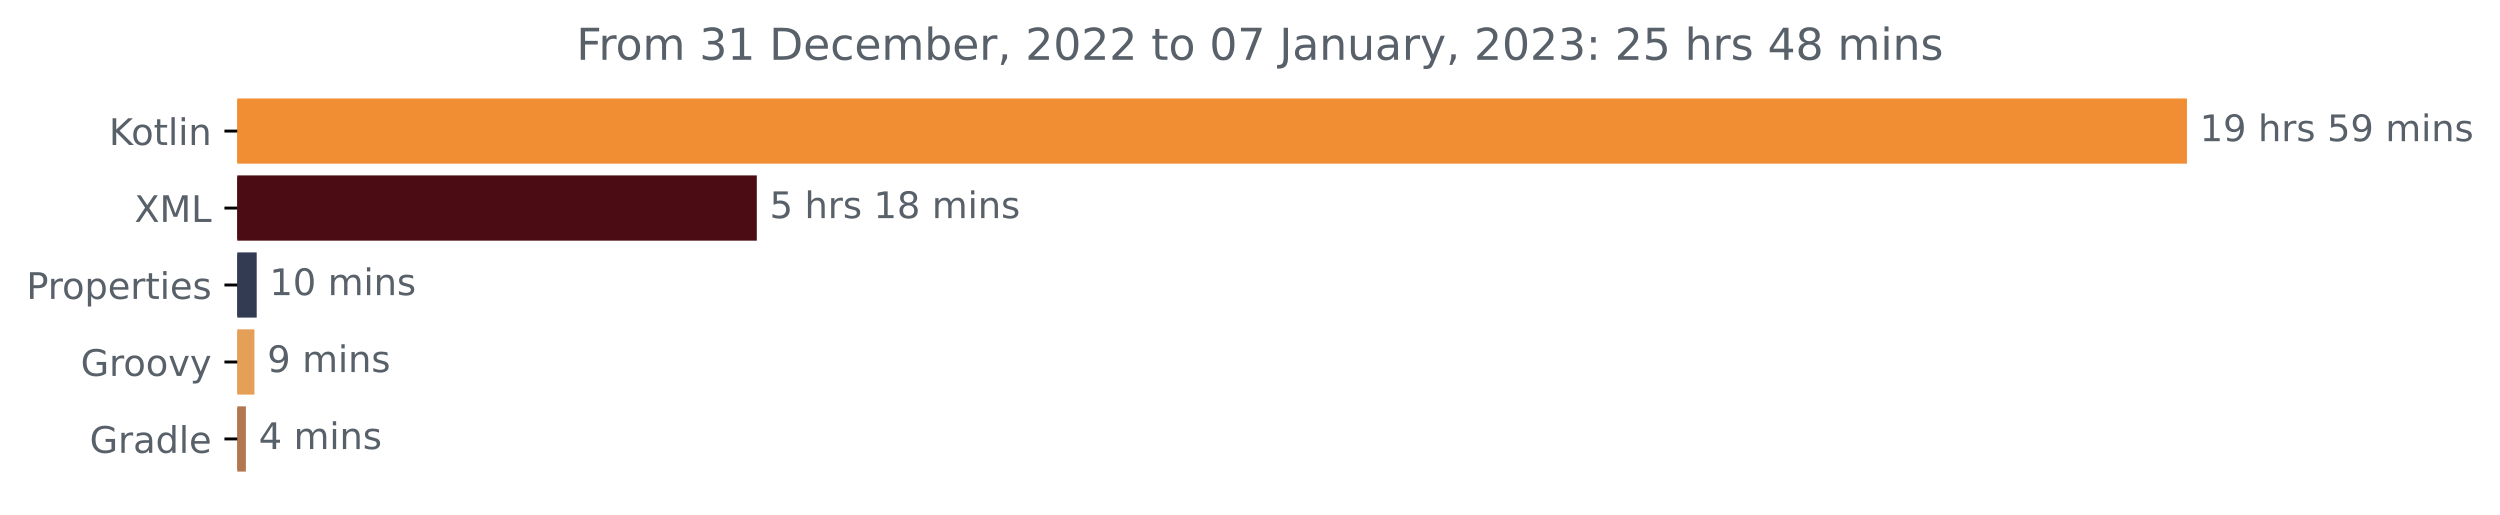
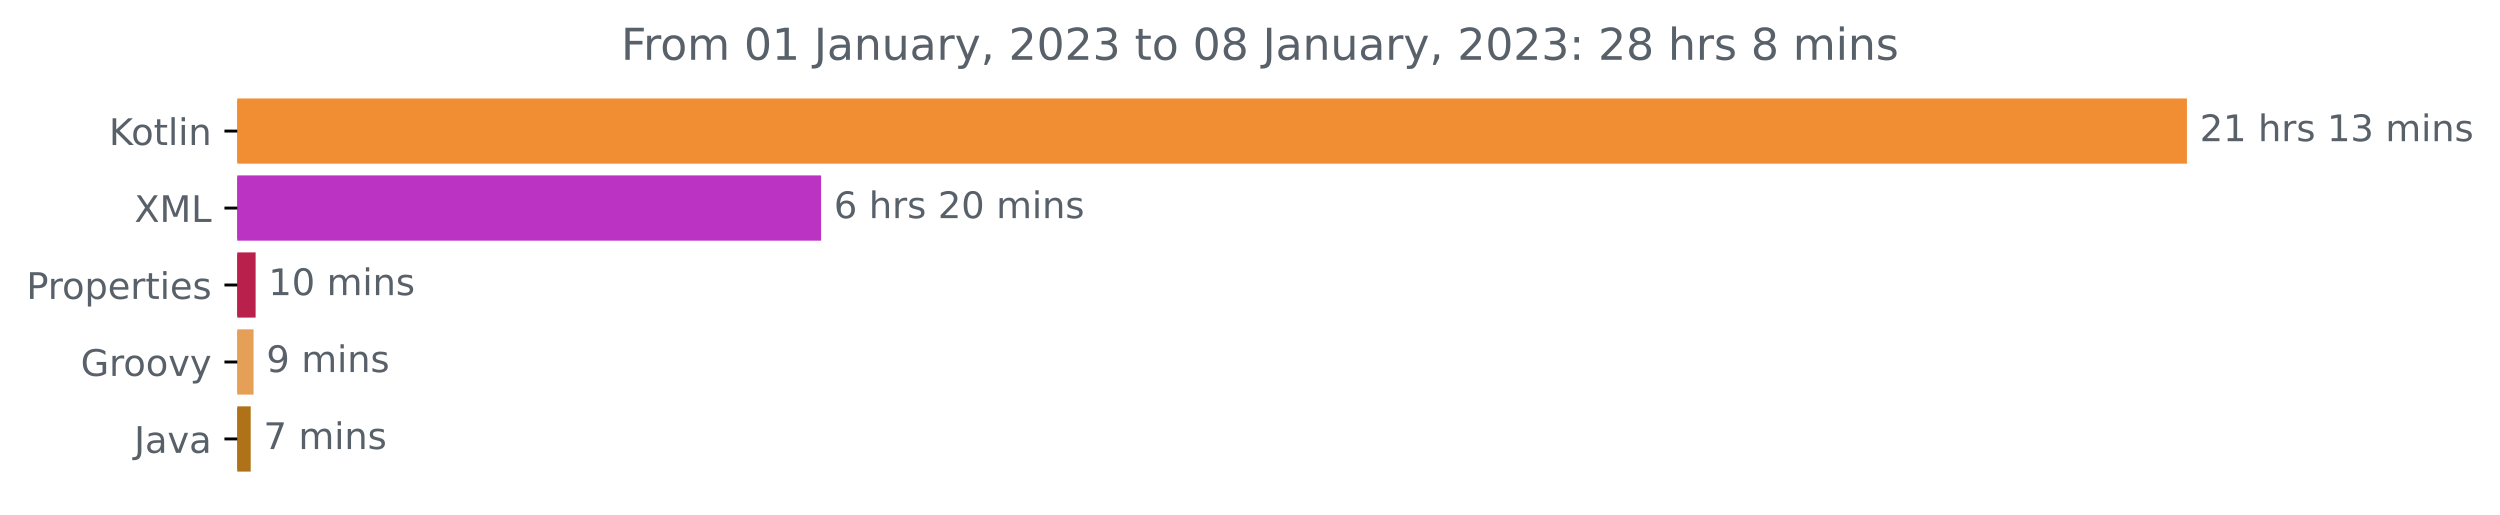
<svg xmlns="http://www.w3.org/2000/svg" xmlns:xlink="http://www.w3.org/1999/xlink" width="682.069pt" height="140.398pt" viewBox="0 0 682.069 140.398" version="1.1">
  <defs>
    <style type="text/css">*{stroke-linejoin: round; stroke-linecap: butt}</style>
  </defs>
  <g id="figure_1">
    <g id="patch_1">
      <path d="M -0 140.398  L 682.069 140.398  L 682.069 0  L -0 0  L -0 140.398  z " style="fill: none" />
    </g>
    <g id="axes_1">
      <g id="patch_2">
-         <path d="M 64.733 27.358  L 596.161 27.358  L 596.161 44.158  L 64.733 44.158  z " clip-path="url(#pd9f5144e8a)" style="fill: #f18e33; stroke: #f18e33; stroke-linejoin: miter" />
+         <path d="M 64.733 27.358  L 596.161 27.358  L 596.161 44.158  L 64.733 44.158  z " clip-path="url(#p773987553d)" style="fill: #f18e33; stroke: #f18e33; stroke-linejoin: miter" />
      </g>
      <g id="patch_3">
-         <path d="M 64.733 48.358  L 205.976 48.358  L 205.976 65.158  L 64.733 65.158  z " clip-path="url(#pd9f5144e8a)" style="fill: #4b0c13; stroke: #4b0c13; stroke-linejoin: miter" />
+         <path d="M 64.733 48.358  L 223.513 48.358  L 223.513 65.158  L 64.733 65.158  z " clip-path="url(#p773987553d)" style="fill: #ba33c3; stroke: #ba33c3; stroke-linejoin: miter" />
      </g>
      <g id="patch_4">
-         <path d="M 64.733 69.358  L 69.535 69.358  L 69.535 86.158  L 64.733 86.158  z " clip-path="url(#pd9f5144e8a)" style="fill: #333b52; stroke: #333b52; stroke-linejoin: miter" />
+         <path d="M 64.733 69.358  L 69.241 69.358  L 69.241 86.158  L 64.733 86.158  z " clip-path="url(#p773987553d)" style="fill: #b9214c; stroke: #b9214c; stroke-linejoin: miter" />
      </g>
      <g id="patch_5">
-         <path d="M 64.733 90.358  L 68.917 90.358  L 68.917 107.158  L 64.733 107.158  z " clip-path="url(#pd9f5144e8a)" style="fill: #e69f56; stroke: #e69f56; stroke-linejoin: miter" />
+         <path d="M 64.733 90.358  L 68.678 90.358  L 68.678 107.158  L 64.733 107.158  z " clip-path="url(#p773987553d)" style="fill: #e69f56; stroke: #e69f56; stroke-linejoin: miter" />
      </g>
      <g id="patch_6">
-         <path d="M 64.733 111.358  L 66.585 111.358  L 66.585 128.158  L 64.733 128.158  z " clip-path="url(#pd9f5144e8a)" style="fill: #b27650; stroke: #b27650; stroke-linejoin: miter" />
+         <path d="M 64.733 111.358  L 67.903 111.358  L 67.903 128.158  L 64.733 128.158  z " clip-path="url(#p773987553d)" style="fill: #b07219; stroke: #b07219; stroke-linejoin: miter" />
      </g>
      <g id="matplotlib.axis_1" />
      <g id="matplotlib.axis_2">
        <g id="ytick_1">
          <g id="line2d_1">
            <defs>
-               <path id="ma2ed57c2ab" d="M 0 0  L -3.5 0  " style="stroke: #000000; stroke-width: 0.8" />
+               <path id="m2aedd32982" d="M 0 0  L -3.5 0  " style="stroke: #000000; stroke-width: 0.8" />
            </defs>
            <g>
-               <use xlink:href="#ma2ed57c2ab" x="64.733" y="35.758" style="stroke: #000000; stroke-width: 0.8" />
+               <use xlink:href="#m2aedd32982" x="64.733" y="35.758" style="stroke: #000000; stroke-width: 0.8" />
            </g>
          </g>
          <g id="text_1">
            <g style="fill: #586069" transform="translate(29.74219 39.55734)scale(0.1 -0.1)">
              <defs>
                <path id="DejaVuSans-4b" d="M 628 4666  L 1259 4666  L 1259 2694  L 3353 4666  L 4166 4666  L 1850 2491  L 4331 0  L 3500 0  L 1259 2247  L 1259 0  L 628 0  L 628 4666  z " transform="scale(0.015625)" />
                <path id="DejaVuSans-6f" d="M 1959 3097  Q 1497 3097 1228 2736  Q 959 2375 959 1747  Q 959 1119 1226 758  Q 1494 397 1959 397  Q 2419 397 2687 759  Q 2956 1122 2956 1747  Q 2956 2369 2687 2733  Q 2419 3097 1959 3097  z M 1959 3584  Q 2709 3584 3137 3096  Q 3566 2609 3566 1747  Q 3566 888 3137 398  Q 2709 -91 1959 -91  Q 1206 -91 779 398  Q 353 888 353 1747  Q 353 2609 779 3096  Q 1206 3584 1959 3584  z " transform="scale(0.015625)" />
                <path id="DejaVuSans-74" d="M 1172 4494  L 1172 3500  L 2356 3500  L 2356 3053  L 1172 3053  L 1172 1153  Q 1172 725 1289 603  Q 1406 481 1766 481  L 2356 481  L 2356 0  L 1766 0  Q 1100 0 847 248  Q 594 497 594 1153  L 594 3053  L 172 3053  L 172 3500  L 594 3500  L 594 4494  L 1172 4494  z " transform="scale(0.015625)" />
                <path id="DejaVuSans-6c" d="M 603 4863  L 1178 4863  L 1178 0  L 603 0  L 603 4863  z " transform="scale(0.015625)" />
                <path id="DejaVuSans-69" d="M 603 3500  L 1178 3500  L 1178 0  L 603 0  L 603 3500  z M 603 4863  L 1178 4863  L 1178 4134  L 603 4134  L 603 4863  z " transform="scale(0.015625)" />
                <path id="DejaVuSans-6e" d="M 3513 2113  L 3513 0  L 2938 0  L 2938 2094  Q 2938 2591 2744 2837  Q 2550 3084 2163 3084  Q 1697 3084 1428 2787  Q 1159 2491 1159 1978  L 1159 0  L 581 0  L 581 3500  L 1159 3500  L 1159 2956  Q 1366 3272 1645 3428  Q 1925 3584 2291 3584  Q 2894 3584 3203 3211  Q 3513 2838 3513 2113  z " transform="scale(0.015625)" />
              </defs>
              <use xlink:href="#DejaVuSans-4b" />
              <use xlink:href="#DejaVuSans-6f" x="60.576" />
              <use xlink:href="#DejaVuSans-74" x="121.758" />
              <use xlink:href="#DejaVuSans-6c" x="160.967" />
              <use xlink:href="#DejaVuSans-69" x="188.75" />
              <use xlink:href="#DejaVuSans-6e" x="216.533" />
            </g>
          </g>
        </g>
        <g id="ytick_2">
          <g id="line2d_2">
            <g>
-               <use xlink:href="#ma2ed57c2ab" x="64.733" y="56.758" style="stroke: #000000; stroke-width: 0.8" />
+               <use xlink:href="#m2aedd32982" x="64.733" y="56.758" style="stroke: #000000; stroke-width: 0.8" />
            </g>
          </g>
          <g id="text_2">
            <g style="fill: #586069" transform="translate(36.68281 60.55734)scale(0.1 -0.1)">
              <defs>
                <path id="DejaVuSans-58" d="M 403 4666  L 1081 4666  L 2241 2931  L 3406 4666  L 4084 4666  L 2584 2425  L 4184 0  L 3506 0  L 2194 1984  L 872 0  L 191 0  L 1856 2491  L 403 4666  z " transform="scale(0.015625)" />
                <path id="DejaVuSans-4d" d="M 628 4666  L 1569 4666  L 2759 1491  L 3956 4666  L 4897 4666  L 4897 0  L 4281 0  L 4281 4097  L 3078 897  L 2444 897  L 1241 4097  L 1241 0  L 628 0  L 628 4666  z " transform="scale(0.015625)" />
                <path id="DejaVuSans-4c" d="M 628 4666  L 1259 4666  L 1259 531  L 3531 531  L 3531 0  L 628 0  L 628 4666  z " transform="scale(0.015625)" />
              </defs>
              <use xlink:href="#DejaVuSans-58" />
              <use xlink:href="#DejaVuSans-4d" x="68.506" />
              <use xlink:href="#DejaVuSans-4c" x="154.785" />
            </g>
          </g>
        </g>
        <g id="ytick_3">
          <g id="line2d_3">
            <g>
-               <use xlink:href="#ma2ed57c2ab" x="64.733" y="77.758" style="stroke: #000000; stroke-width: 0.8" />
+               <use xlink:href="#m2aedd32982" x="64.733" y="77.758" style="stroke: #000000; stroke-width: 0.8" />
            </g>
          </g>
          <g id="text_3">
            <g style="fill: #586069" transform="translate(7.2 81.55734)scale(0.1 -0.1)">
              <defs>
                <path id="DejaVuSans-50" d="M 1259 4147  L 1259 2394  L 2053 2394  Q 2494 2394 2734 2622  Q 2975 2850 2975 3272  Q 2975 3691 2734 3919  Q 2494 4147 2053 4147  L 1259 4147  z M 628 4666  L 2053 4666  Q 2838 4666 3239 4311  Q 3641 3956 3641 3272  Q 3641 2581 3239 2228  Q 2838 1875 2053 1875  L 1259 1875  L 1259 0  L 628 0  L 628 4666  z " transform="scale(0.015625)" />
                <path id="DejaVuSans-72" d="M 2631 2963  Q 2534 3019 2420 3045  Q 2306 3072 2169 3072  Q 1681 3072 1420 2755  Q 1159 2438 1159 1844  L 1159 0  L 581 0  L 581 3500  L 1159 3500  L 1159 2956  Q 1341 3275 1631 3429  Q 1922 3584 2338 3584  Q 2397 3584 2469 3576  Q 2541 3569 2628 3553  L 2631 2963  z " transform="scale(0.015625)" />
                <path id="DejaVuSans-70" d="M 1159 525  L 1159 -1331  L 581 -1331  L 581 3500  L 1159 3500  L 1159 2969  Q 1341 3281 1617 3432  Q 1894 3584 2278 3584  Q 2916 3584 3314 3078  Q 3713 2572 3713 1747  Q 3713 922 3314 415  Q 2916 -91 2278 -91  Q 1894 -91 1617 61  Q 1341 213 1159 525  z M 3116 1747  Q 3116 2381 2855 2742  Q 2594 3103 2138 3103  Q 1681 3103 1420 2742  Q 1159 2381 1159 1747  Q 1159 1113 1420 752  Q 1681 391 2138 391  Q 2594 391 2855 752  Q 3116 1113 3116 1747  z " transform="scale(0.015625)" />
                <path id="DejaVuSans-65" d="M 3597 1894  L 3597 1613  L 953 1613  Q 991 1019 1311 708  Q 1631 397 2203 397  Q 2534 397 2845 478  Q 3156 559 3463 722  L 3463 178  Q 3153 47 2828 -22  Q 2503 -91 2169 -91  Q 1331 -91 842 396  Q 353 884 353 1716  Q 353 2575 817 3079  Q 1281 3584 2069 3584  Q 2775 3584 3186 3129  Q 3597 2675 3597 1894  z M 3022 2063  Q 3016 2534 2758 2815  Q 2500 3097 2075 3097  Q 1594 3097 1305 2825  Q 1016 2553 972 2059  L 3022 2063  z " transform="scale(0.015625)" />
                <path id="DejaVuSans-73" d="M 2834 3397  L 2834 2853  Q 2591 2978 2328 3040  Q 2066 3103 1784 3103  Q 1356 3103 1142 2972  Q 928 2841 928 2578  Q 928 2378 1081 2264  Q 1234 2150 1697 2047  L 1894 2003  Q 2506 1872 2764 1633  Q 3022 1394 3022 966  Q 3022 478 2636 193  Q 2250 -91 1575 -91  Q 1294 -91 989 -36  Q 684 19 347 128  L 347 722  Q 666 556 975 473  Q 1284 391 1588 391  Q 1994 391 2212 530  Q 2431 669 2431 922  Q 2431 1156 2273 1281  Q 2116 1406 1581 1522  L 1381 1569  Q 847 1681 609 1914  Q 372 2147 372 2553  Q 372 3047 722 3315  Q 1072 3584 1716 3584  Q 2034 3584 2315 3537  Q 2597 3491 2834 3397  z " transform="scale(0.015625)" />
              </defs>
              <use xlink:href="#DejaVuSans-50" />
              <use xlink:href="#DejaVuSans-72" x="58.553" />
              <use xlink:href="#DejaVuSans-6f" x="97.416" />
              <use xlink:href="#DejaVuSans-70" x="158.598" />
              <use xlink:href="#DejaVuSans-65" x="222.074" />
              <use xlink:href="#DejaVuSans-72" x="283.598" />
              <use xlink:href="#DejaVuSans-74" x="324.711" />
              <use xlink:href="#DejaVuSans-69" x="363.92" />
              <use xlink:href="#DejaVuSans-65" x="391.703" />
              <use xlink:href="#DejaVuSans-73" x="453.227" />
            </g>
          </g>
        </g>
        <g id="ytick_4">
          <g id="line2d_4">
            <g>
-               <use xlink:href="#ma2ed57c2ab" x="64.733" y="98.758" style="stroke: #000000; stroke-width: 0.8" />
+               <use xlink:href="#m2aedd32982" x="64.733" y="98.758" style="stroke: #000000; stroke-width: 0.8" />
            </g>
          </g>
          <g id="text_4">
            <g style="fill: #586069" transform="translate(22.02344 102.5573)scale(0.1 -0.1)">
              <defs>
                <path id="DejaVuSans-47" d="M 3809 666  L 3809 1919  L 2778 1919  L 2778 2438  L 4434 2438  L 4434 434  Q 4069 175 3628 42  Q 3188 -91 2688 -91  Q 1594 -91 976 548  Q 359 1188 359 2328  Q 359 3472 976 4111  Q 1594 4750 2688 4750  Q 3144 4750 3555 4637  Q 3966 4525 4313 4306  L 4313 3634  Q 3963 3931 3569 4081  Q 3175 4231 2741 4231  Q 1884 4231 1454 3753  Q 1025 3275 1025 2328  Q 1025 1384 1454 906  Q 1884 428 2741 428  Q 3075 428 3337 486  Q 3600 544 3809 666  z " transform="scale(0.015625)" />
                <path id="DejaVuSans-76" d="M 191 3500  L 800 3500  L 1894 563  L 2988 3500  L 3597 3500  L 2284 0  L 1503 0  L 191 3500  z " transform="scale(0.015625)" />
                <path id="DejaVuSans-79" d="M 2059 -325  Q 1816 -950 1584 -1140  Q 1353 -1331 966 -1331  L 506 -1331  L 506 -850  L 844 -850  Q 1081 -850 1212 -737  Q 1344 -625 1503 -206  L 1606 56  L 191 3500  L 800 3500  L 1894 763  L 2988 3500  L 3597 3500  L 2059 -325  z " transform="scale(0.015625)" />
              </defs>
              <use xlink:href="#DejaVuSans-47" />
              <use xlink:href="#DejaVuSans-72" x="77.49" />
              <use xlink:href="#DejaVuSans-6f" x="116.354" />
              <use xlink:href="#DejaVuSans-6f" x="177.535" />
              <use xlink:href="#DejaVuSans-76" x="238.717" />
              <use xlink:href="#DejaVuSans-79" x="297.896" />
            </g>
          </g>
        </g>
        <g id="ytick_5">
          <g id="line2d_5">
            <g>
-               <use xlink:href="#ma2ed57c2ab" x="64.733" y="119.758" style="stroke: #000000; stroke-width: 0.8" />
+               <use xlink:href="#m2aedd32982" x="64.733" y="119.758" style="stroke: #000000; stroke-width: 0.8" />
            </g>
          </g>
          <g id="text_5">
-             <g style="fill: #586069" transform="translate(24.46562 123.5573)scale(0.1 -0.1)">
-               <defs>
+             <g style="fill: #586069" transform="translate(36.60781 123.5573)scale(0.1 -0.1)">
+               <defs>
+                 <path id="DejaVuSans-4a" d="M 628 4666  L 1259 4666  L 1259 325  Q 1259 -519 939 -900  Q 619 -1281 -91 -1281  L -331 -1281  L -331 -750  L -134 -750  Q 284 -750 456 -515  Q 628 -281 628 325  L 628 4666  z " transform="scale(0.015625)" />
                <path id="DejaVuSans-61" d="M 2194 1759  Q 1497 1759 1228 1600  Q 959 1441 959 1056  Q 959 750 1161 570  Q 1363 391 1709 391  Q 2188 391 2477 730  Q 2766 1069 2766 1631  L 2766 1759  L 2194 1759  z M 3341 1997  L 3341 0  L 2766 0  L 2766 531  Q 2569 213 2275 61  Q 1981 -91 1556 -91  Q 1019 -91 701 211  Q 384 513 384 1019  Q 384 1609 779 1909  Q 1175 2209 1959 2209  L 2766 2209  L 2766 2266  Q 2766 2663 2505 2880  Q 2244 3097 1772 3097  Q 1472 3097 1187 3025  Q 903 2953 641 2809  L 641 3341  Q 956 3463 1253 3523  Q 1550 3584 1831 3584  Q 2591 3584 2966 3190  Q 3341 2797 3341 1997  z " transform="scale(0.015625)" />
-                 <path id="DejaVuSans-64" d="M 2906 2969  L 2906 4863  L 3481 4863  L 3481 0  L 2906 0  L 2906 525  Q 2725 213 2448 61  Q 2172 -91 1784 -91  Q 1150 -91 751 415  Q 353 922 353 1747  Q 353 2572 751 3078  Q 1150 3584 1784 3584  Q 2172 3584 2448 3432  Q 2725 3281 2906 2969  z M 947 1747  Q 947 1113 1208 752  Q 1469 391 1925 391  Q 2381 391 2643 752  Q 2906 1113 2906 1747  Q 2906 2381 2643 2742  Q 2381 3103 1925 3103  Q 1469 3103 1208 2742  Q 947 2381 947 1747  z " transform="scale(0.015625)" />
-               </defs>
-               <use xlink:href="#DejaVuSans-47" />
-               <use xlink:href="#DejaVuSans-72" x="77.49" />
-               <use xlink:href="#DejaVuSans-61" x="118.604" />
-               <use xlink:href="#DejaVuSans-64" x="179.883" />
-               <use xlink:href="#DejaVuSans-6c" x="243.359" />
-               <use xlink:href="#DejaVuSans-65" x="271.143" />
+               </defs>
+               <use xlink:href="#DejaVuSans-4a" />
+               <use xlink:href="#DejaVuSans-61" x="29.492" />
+               <use xlink:href="#DejaVuSans-76" x="90.771" />
+               <use xlink:href="#DejaVuSans-61" x="149.951" />
            </g>
          </g>
        </g>
      </g>
      <g id="text_6">
        <g style="fill: #586069" transform="translate(600.1614 38.5175)scale(0.1 -0.1)">
          <defs>
+             <path id="DejaVuSans-32" d="M 1228 531  L 3431 531  L 3431 0  L 469 0  L 469 531  Q 828 903 1448 1529  Q 2069 2156 2228 2338  Q 2531 2678 2651 2914  Q 2772 3150 2772 3378  Q 2772 3750 2511 3984  Q 2250 4219 1831 4219  Q 1534 4219 1204 4116  Q 875 4013 500 3803  L 500 4441  Q 881 4594 1212 4672  Q 1544 4750 1819 4750  Q 2544 4750 2975 4387  Q 3406 4025 3406 3419  Q 3406 3131 3298 2873  Q 3191 2616 2906 2266  Q 2828 2175 2409 1742  Q 1991 1309 1228 531  z " transform="scale(0.015625)" />
            <path id="DejaVuSans-31" d="M 794 531  L 1825 531  L 1825 4091  L 703 3866  L 703 4441  L 1819 4666  L 2450 4666  L 2450 531  L 3481 531  L 3481 0  L 794 0  L 794 531  z " transform="scale(0.015625)" />
-             <path id="DejaVuSans-39" d="M 703 97  L 703 672  Q 941 559 1184 500  Q 1428 441 1663 441  Q 2288 441 2617 861  Q 2947 1281 2994 2138  Q 2813 1869 2534 1725  Q 2256 1581 1919 1581  Q 1219 1581 811 2004  Q 403 2428 403 3163  Q 403 3881 828 4315  Q 1253 4750 1959 4750  Q 2769 4750 3195 4129  Q 3622 3509 3622 2328  Q 3622 1225 3098 567  Q 2575 -91 1691 -91  Q 1453 -91 1209 -44  Q 966 3 703 97  z M 1959 2075  Q 2384 2075 2632 2365  Q 2881 2656 2881 3163  Q 2881 3666 2632 3958  Q 2384 4250 1959 4250  Q 1534 4250 1286 3958  Q 1038 3666 1038 3163  Q 1038 2656 1286 2365  Q 1534 2075 1959 2075  z " transform="scale(0.015625)" />
            <path id="DejaVuSans-20" transform="scale(0.015625)" />
            <path id="DejaVuSans-68" d="M 3513 2113  L 3513 0  L 2938 0  L 2938 2094  Q 2938 2591 2744 2837  Q 2550 3084 2163 3084  Q 1697 3084 1428 2787  Q 1159 2491 1159 1978  L 1159 0  L 581 0  L 581 4863  L 1159 4863  L 1159 2956  Q 1366 3272 1645 3428  Q 1925 3584 2291 3584  Q 2894 3584 3203 3211  Q 3513 2838 3513 2113  z " transform="scale(0.015625)" />
-             <path id="DejaVuSans-35" d="M 691 4666  L 3169 4666  L 3169 4134  L 1269 4134  L 1269 2991  Q 1406 3038 1543 3061  Q 1681 3084 1819 3084  Q 2600 3084 3056 2656  Q 3513 2228 3513 1497  Q 3513 744 3044 326  Q 2575 -91 1722 -91  Q 1428 -91 1123 -41  Q 819 9 494 109  L 494 744  Q 775 591 1075 516  Q 1375 441 1709 441  Q 2250 441 2565 725  Q 2881 1009 2881 1497  Q 2881 1984 2565 2268  Q 2250 2553 1709 2553  Q 1456 2553 1204 2497  Q 953 2441 691 2322  L 691 4666  z " transform="scale(0.015625)" />
+             <path id="DejaVuSans-33" d="M 2597 2516  Q 3050 2419 3304 2112  Q 3559 1806 3559 1356  Q 3559 666 3084 287  Q 2609 -91 1734 -91  Q 1441 -91 1130 -33  Q 819 25 488 141  L 488 750  Q 750 597 1062 519  Q 1375 441 1716 441  Q 2309 441 2620 675  Q 2931 909 2931 1356  Q 2931 1769 2642 2001  Q 2353 2234 1838 2234  L 1294 2234  L 1294 2753  L 1863 2753  Q 2328 2753 2575 2939  Q 2822 3125 2822 3475  Q 2822 3834 2567 4026  Q 2313 4219 1838 4219  Q 1578 4219 1281 4162  Q 984 4106 628 3988  L 628 4550  Q 988 4650 1302 4700  Q 1616 4750 1894 4750  Q 2613 4750 3031 4423  Q 3450 4097 3450 3541  Q 3450 3153 3228 2886  Q 3006 2619 2597 2516  z " transform="scale(0.015625)" />
            <path id="DejaVuSans-6d" d="M 3328 2828  Q 3544 3216 3844 3400  Q 4144 3584 4550 3584  Q 5097 3584 5394 3201  Q 5691 2819 5691 2113  L 5691 0  L 5113 0  L 5113 2094  Q 5113 2597 4934 2840  Q 4756 3084 4391 3084  Q 3944 3084 3684 2787  Q 3425 2491 3425 1978  L 3425 0  L 2847 0  L 2847 2094  Q 2847 2600 2669 2842  Q 2491 3084 2119 3084  Q 1678 3084 1418 2786  Q 1159 2488 1159 1978  L 1159 0  L 581 0  L 581 3500  L 1159 3500  L 1159 2956  Q 1356 3278 1631 3431  Q 1906 3584 2284 3584  Q 2666 3584 2933 3390  Q 3200 3197 3328 2828  z " transform="scale(0.015625)" />
          </defs>
-           <use xlink:href="#DejaVuSans-31" />
-           <use xlink:href="#DejaVuSans-39" x="63.623" />
+           <use xlink:href="#DejaVuSans-32" />
+           <use xlink:href="#DejaVuSans-31" x="63.623" />
          <use xlink:href="#DejaVuSans-20" x="127.246" />
          <use xlink:href="#DejaVuSans-68" x="159.033" />
          <use xlink:href="#DejaVuSans-72" x="222.412" />
          <use xlink:href="#DejaVuSans-73" x="263.525" />
          <use xlink:href="#DejaVuSans-20" x="315.625" />
-           <use xlink:href="#DejaVuSans-35" x="347.412" />
-           <use xlink:href="#DejaVuSans-39" x="411.035" />
+           <use xlink:href="#DejaVuSans-31" x="347.412" />
+           <use xlink:href="#DejaVuSans-33" x="411.035" />
          <use xlink:href="#DejaVuSans-20" x="474.658" />
          <use xlink:href="#DejaVuSans-6d" x="506.445" />
          <use xlink:href="#DejaVuSans-69" x="603.857" />
          <use xlink:href="#DejaVuSans-6e" x="631.641" />
          <use xlink:href="#DejaVuSans-73" x="695.02" />
        </g>
      </g>
      <g id="text_7">
-         <g style="fill: #586069" transform="translate(209.9761 59.5175)scale(0.1 -0.1)">
-           <defs>
-             <path id="DejaVuSans-38" d="M 2034 2216  Q 1584 2216 1326 1975  Q 1069 1734 1069 1313  Q 1069 891 1326 650  Q 1584 409 2034 409  Q 2484 409 2743 651  Q 3003 894 3003 1313  Q 3003 1734 2745 1975  Q 2488 2216 2034 2216  z M 1403 2484  Q 997 2584 770 2862  Q 544 3141 544 3541  Q 544 4100 942 4425  Q 1341 4750 2034 4750  Q 2731 4750 3128 4425  Q 3525 4100 3525 3541  Q 3525 3141 3298 2862  Q 3072 2584 2669 2484  Q 3125 2378 3379 2068  Q 3634 1759 3634 1313  Q 3634 634 3220 271  Q 2806 -91 2034 -91  Q 1263 -91 848 271  Q 434 634 434 1313  Q 434 1759 690 2068  Q 947 2378 1403 2484  z M 1172 3481  Q 1172 3119 1398 2916  Q 1625 2713 2034 2713  Q 2441 2713 2670 2916  Q 2900 3119 2900 3481  Q 2900 3844 2670 4047  Q 2441 4250 2034 4250  Q 1625 4250 1398 4047  Q 1172 3844 1172 3481  z " transform="scale(0.015625)" />
-           </defs>
-           <use xlink:href="#DejaVuSans-35" />
+         <g style="fill: #586069" transform="translate(227.5133 59.5175)scale(0.1 -0.1)">
+           <defs>
+             <path id="DejaVuSans-36" d="M 2113 2584  Q 1688 2584 1439 2293  Q 1191 2003 1191 1497  Q 1191 994 1439 701  Q 1688 409 2113 409  Q 2538 409 2786 701  Q 3034 994 3034 1497  Q 3034 2003 2786 2293  Q 2538 2584 2113 2584  z M 3366 4563  L 3366 3988  Q 3128 4100 2886 4159  Q 2644 4219 2406 4219  Q 1781 4219 1451 3797  Q 1122 3375 1075 2522  Q 1259 2794 1537 2939  Q 1816 3084 2150 3084  Q 2853 3084 3261 2657  Q 3669 2231 3669 1497  Q 3669 778 3244 343  Q 2819 -91 2113 -91  Q 1303 -91 875 529  Q 447 1150 447 2328  Q 447 3434 972 4092  Q 1497 4750 2381 4750  Q 2619 4750 2861 4703  Q 3103 4656 3366 4563  z " transform="scale(0.015625)" />
+             <path id="DejaVuSans-30" d="M 2034 4250  Q 1547 4250 1301 3770  Q 1056 3291 1056 2328  Q 1056 1369 1301 889  Q 1547 409 2034 409  Q 2525 409 2770 889  Q 3016 1369 3016 2328  Q 3016 3291 2770 3770  Q 2525 4250 2034 4250  z M 2034 4750  Q 2819 4750 3233 4129  Q 3647 3509 3647 2328  Q 3647 1150 3233 529  Q 2819 -91 2034 -91  Q 1250 -91 836 529  Q 422 1150 422 2328  Q 422 3509 836 4129  Q 1250 4750 2034 4750  z " transform="scale(0.015625)" />
+           </defs>
+           <use xlink:href="#DejaVuSans-36" />
          <use xlink:href="#DejaVuSans-20" x="63.623" />
          <use xlink:href="#DejaVuSans-68" x="95.41" />
          <use xlink:href="#DejaVuSans-72" x="158.789" />
          <use xlink:href="#DejaVuSans-73" x="199.902" />
          <use xlink:href="#DejaVuSans-20" x="252.002" />
-           <use xlink:href="#DejaVuSans-31" x="283.789" />
-           <use xlink:href="#DejaVuSans-38" x="347.412" />
+           <use xlink:href="#DejaVuSans-32" x="283.789" />
+           <use xlink:href="#DejaVuSans-30" x="347.412" />
          <use xlink:href="#DejaVuSans-20" x="411.035" />
          <use xlink:href="#DejaVuSans-6d" x="442.822" />
          <use xlink:href="#DejaVuSans-69" x="540.234" />
          <use xlink:href="#DejaVuSans-6e" x="568.018" />
          <use xlink:href="#DejaVuSans-73" x="631.396" />
        </g>
      </g>
      <g id="text_8">
-         <g style="fill: #586069" transform="translate(73.53467 80.5175)scale(0.1 -0.1)">
-           <defs>
-             <path id="DejaVuSans-30" d="M 2034 4250  Q 1547 4250 1301 3770  Q 1056 3291 1056 2328  Q 1056 1369 1301 889  Q 1547 409 2034 409  Q 2525 409 2770 889  Q 3016 1369 3016 2328  Q 3016 3291 2770 3770  Q 2525 4250 2034 4250  z M 2034 4750  Q 2819 4750 3233 4129  Q 3647 3509 3647 2328  Q 3647 1150 3233 529  Q 2819 -91 2034 -91  Q 1250 -91 836 529  Q 422 1150 422 2328  Q 422 3509 836 4129  Q 1250 4750 2034 4750  z " transform="scale(0.015625)" />
-           </defs>
+         <g style="fill: #586069" transform="translate(73.24122 80.5175)scale(0.1 -0.1)">
          <use xlink:href="#DejaVuSans-31" />
          <use xlink:href="#DejaVuSans-30" x="63.623" />
          <use xlink:href="#DejaVuSans-20" x="127.246" />
          <use xlink:href="#DejaVuSans-6d" x="159.033" />
          <use xlink:href="#DejaVuSans-69" x="256.445" />
          <use xlink:href="#DejaVuSans-6e" x="284.229" />
          <use xlink:href="#DejaVuSans-73" x="347.607" />
        </g>
      </g>
      <g id="text_9">
-         <g style="fill: #586069" transform="translate(72.91729 101.5175)scale(0.1 -0.1)">
+         <g style="fill: #586069" transform="translate(72.67767 101.5175)scale(0.1 -0.1)">
+           <defs>
+             <path id="DejaVuSans-39" d="M 703 97  L 703 672  Q 941 559 1184 500  Q 1428 441 1663 441  Q 2288 441 2617 861  Q 2947 1281 2994 2138  Q 2813 1869 2534 1725  Q 2256 1581 1919 1581  Q 1219 1581 811 2004  Q 403 2428 403 3163  Q 403 3881 828 4315  Q 1253 4750 1959 4750  Q 2769 4750 3195 4129  Q 3622 3509 3622 2328  Q 3622 1225 3098 567  Q 2575 -91 1691 -91  Q 1453 -91 1209 -44  Q 966 3 703 97  z M 1959 2075  Q 2384 2075 2632 2365  Q 2881 2656 2881 3163  Q 2881 3666 2632 3958  Q 2384 4250 1959 4250  Q 1534 4250 1286 3958  Q 1038 3666 1038 3163  Q 1038 2656 1286 2365  Q 1534 2075 1959 2075  z " transform="scale(0.015625)" />
+           </defs>
          <use xlink:href="#DejaVuSans-39" />
          <use xlink:href="#DejaVuSans-20" x="63.623" />
          <use xlink:href="#DejaVuSans-6d" x="95.41" />
          <use xlink:href="#DejaVuSans-69" x="192.822" />
          <use xlink:href="#DejaVuSans-6e" x="220.605" />
          <use xlink:href="#DejaVuSans-73" x="283.984" />
        </g>
      </g>
      <g id="text_10">
-         <g style="fill: #586069" transform="translate(70.58496 122.5175)scale(0.1 -0.1)">
-           <defs>
-             <path id="DejaVuSans-34" d="M 2419 4116  L 825 1625  L 2419 1625  L 2419 4116  z M 2253 4666  L 3047 4666  L 3047 1625  L 3713 1625  L 3713 1100  L 3047 1100  L 3047 0  L 2419 0  L 2419 1100  L 313 1100  L 313 1709  L 2253 4666  z " transform="scale(0.015625)" />
-           </defs>
-           <use xlink:href="#DejaVuSans-34" />
+         <g style="fill: #586069" transform="translate(71.90279 122.5175)scale(0.1 -0.1)">
+           <defs>
+             <path id="DejaVuSans-37" d="M 525 4666  L 3525 4666  L 3525 4397  L 1831 0  L 1172 0  L 2766 4134  L 525 4134  L 525 4666  z " transform="scale(0.015625)" />
+           </defs>
+           <use xlink:href="#DejaVuSans-37" />
          <use xlink:href="#DejaVuSans-20" x="63.623" />
          <use xlink:href="#DejaVuSans-6d" x="95.41" />
          <use xlink:href="#DejaVuSans-69" x="192.822" />
          <use xlink:href="#DejaVuSans-6e" x="220.605" />
          <use xlink:href="#DejaVuSans-73" x="283.984" />
        </g>
      </g>
      <g id="text_11">
-         <g style="fill: #586069" transform="translate(157.2603 16.31812)scale(0.12 -0.12)">
+         <g style="fill: #586069" transform="translate(169.4459 16.31812)scale(0.12 -0.12)">
          <defs>
            <path id="DejaVuSans-46" d="M 628 4666  L 3309 4666  L 3309 4134  L 1259 4134  L 1259 2759  L 3109 2759  L 3109 2228  L 1259 2228  L 1259 0  L 628 0  L 628 4666  z " transform="scale(0.015625)" />
-             <path id="DejaVuSans-33" d="M 2597 2516  Q 3050 2419 3304 2112  Q 3559 1806 3559 1356  Q 3559 666 3084 287  Q 2609 -91 1734 -91  Q 1441 -91 1130 -33  Q 819 25 488 141  L 488 750  Q 750 597 1062 519  Q 1375 441 1716 441  Q 2309 441 2620 675  Q 2931 909 2931 1356  Q 2931 1769 2642 2001  Q 2353 2234 1838 2234  L 1294 2234  L 1294 2753  L 1863 2753  Q 2328 2753 2575 2939  Q 2822 3125 2822 3475  Q 2822 3834 2567 4026  Q 2313 4219 1838 4219  Q 1578 4219 1281 4162  Q 984 4106 628 3988  L 628 4550  Q 988 4650 1302 4700  Q 1616 4750 1894 4750  Q 2613 4750 3031 4423  Q 3450 4097 3450 3541  Q 3450 3153 3228 2886  Q 3006 2619 2597 2516  z " transform="scale(0.015625)" />
-             <path id="DejaVuSans-44" d="M 1259 4147  L 1259 519  L 2022 519  Q 2988 519 3436 956  Q 3884 1394 3884 2338  Q 3884 3275 3436 3711  Q 2988 4147 2022 4147  L 1259 4147  z M 628 4666  L 1925 4666  Q 3281 4666 3915 4102  Q 4550 3538 4550 2338  Q 4550 1131 3912 565  Q 3275 0 1925 0  L 628 0  L 628 4666  z " transform="scale(0.015625)" />
-             <path id="DejaVuSans-63" d="M 3122 3366  L 3122 2828  Q 2878 2963 2633 3030  Q 2388 3097 2138 3097  Q 1578 3097 1268 2742  Q 959 2388 959 1747  Q 959 1106 1268 751  Q 1578 397 2138 397  Q 2388 397 2633 464  Q 2878 531 3122 666  L 3122 134  Q 2881 22 2623 -34  Q 2366 -91 2075 -91  Q 1284 -91 818 406  Q 353 903 353 1747  Q 353 2603 823 3093  Q 1294 3584 2113 3584  Q 2378 3584 2631 3529  Q 2884 3475 3122 3366  z " transform="scale(0.015625)" />
-             <path id="DejaVuSans-62" d="M 3116 1747  Q 3116 2381 2855 2742  Q 2594 3103 2138 3103  Q 1681 3103 1420 2742  Q 1159 2381 1159 1747  Q 1159 1113 1420 752  Q 1681 391 2138 391  Q 2594 391 2855 752  Q 3116 1113 3116 1747  z M 1159 2969  Q 1341 3281 1617 3432  Q 1894 3584 2278 3584  Q 2916 3584 3314 3078  Q 3713 2572 3713 1747  Q 3713 922 3314 415  Q 2916 -91 2278 -91  Q 1894 -91 1617 61  Q 1341 213 1159 525  L 1159 0  L 581 0  L 581 4863  L 1159 4863  L 1159 2969  z " transform="scale(0.015625)" />
+             <path id="DejaVuSans-75" d="M 544 1381  L 544 3500  L 1119 3500  L 1119 1403  Q 1119 906 1312 657  Q 1506 409 1894 409  Q 2359 409 2629 706  Q 2900 1003 2900 1516  L 2900 3500  L 3475 3500  L 3475 0  L 2900 0  L 2900 538  Q 2691 219 2414 64  Q 2138 -91 1772 -91  Q 1169 -91 856 284  Q 544 659 544 1381  z M 1991 3584  L 1991 3584  z " transform="scale(0.015625)" />
            <path id="DejaVuSans-2c" d="M 750 794  L 1409 794  L 1409 256  L 897 -744  L 494 -744  L 750 256  L 750 794  z " transform="scale(0.015625)" />
-             <path id="DejaVuSans-32" d="M 1228 531  L 3431 531  L 3431 0  L 469 0  L 469 531  Q 828 903 1448 1529  Q 2069 2156 2228 2338  Q 2531 2678 2651 2914  Q 2772 3150 2772 3378  Q 2772 3750 2511 3984  Q 2250 4219 1831 4219  Q 1534 4219 1204 4116  Q 875 4013 500 3803  L 500 4441  Q 881 4594 1212 4672  Q 1544 4750 1819 4750  Q 2544 4750 2975 4387  Q 3406 4025 3406 3419  Q 3406 3131 3298 2873  Q 3191 2616 2906 2266  Q 2828 2175 2409 1742  Q 1991 1309 1228 531  z " transform="scale(0.015625)" />
-             <path id="DejaVuSans-37" d="M 525 4666  L 3525 4666  L 3525 4397  L 1831 0  L 1172 0  L 2766 4134  L 525 4134  L 525 4666  z " transform="scale(0.015625)" />
-             <path id="DejaVuSans-4a" d="M 628 4666  L 1259 4666  L 1259 325  Q 1259 -519 939 -900  Q 619 -1281 -91 -1281  L -331 -1281  L -331 -750  L -134 -750  Q 284 -750 456 -515  Q 628 -281 628 325  L 628 4666  z " transform="scale(0.015625)" />
-             <path id="DejaVuSans-75" d="M 544 1381  L 544 3500  L 1119 3500  L 1119 1403  Q 1119 906 1312 657  Q 1506 409 1894 409  Q 2359 409 2629 706  Q 2900 1003 2900 1516  L 2900 3500  L 3475 3500  L 3475 0  L 2900 0  L 2900 538  Q 2691 219 2414 64  Q 2138 -91 1772 -91  Q 1169 -91 856 284  Q 544 659 544 1381  z M 1991 3584  L 1991 3584  z " transform="scale(0.015625)" />
+             <path id="DejaVuSans-38" d="M 2034 2216  Q 1584 2216 1326 1975  Q 1069 1734 1069 1313  Q 1069 891 1326 650  Q 1584 409 2034 409  Q 2484 409 2743 651  Q 3003 894 3003 1313  Q 3003 1734 2745 1975  Q 2488 2216 2034 2216  z M 1403 2484  Q 997 2584 770 2862  Q 544 3141 544 3541  Q 544 4100 942 4425  Q 1341 4750 2034 4750  Q 2731 4750 3128 4425  Q 3525 4100 3525 3541  Q 3525 3141 3298 2862  Q 3072 2584 2669 2484  Q 3125 2378 3379 2068  Q 3634 1759 3634 1313  Q 3634 634 3220 271  Q 2806 -91 2034 -91  Q 1263 -91 848 271  Q 434 634 434 1313  Q 434 1759 690 2068  Q 947 2378 1403 2484  z M 1172 3481  Q 1172 3119 1398 2916  Q 1625 2713 2034 2713  Q 2441 2713 2670 2916  Q 2900 3119 2900 3481  Q 2900 3844 2670 4047  Q 2441 4250 2034 4250  Q 1625 4250 1398 4047  Q 1172 3844 1172 3481  z " transform="scale(0.015625)" />
            <path id="DejaVuSans-3a" d="M 750 794  L 1409 794  L 1409 0  L 750 0  L 750 794  z M 750 3309  L 1409 3309  L 1409 2516  L 750 2516  L 750 3309  z " transform="scale(0.015625)" />
          </defs>
          <use xlink:href="#DejaVuSans-46" />
          <use xlink:href="#DejaVuSans-72" x="50.27" />
          <use xlink:href="#DejaVuSans-6f" x="89.133" />
          <use xlink:href="#DejaVuSans-6d" x="150.314" />
          <use xlink:href="#DejaVuSans-20" x="247.727" />
-           <use xlink:href="#DejaVuSans-33" x="279.514" />
+           <use xlink:href="#DejaVuSans-30" x="279.514" />
          <use xlink:href="#DejaVuSans-31" x="343.137" />
          <use xlink:href="#DejaVuSans-20" x="406.76" />
-           <use xlink:href="#DejaVuSans-44" x="438.547" />
-           <use xlink:href="#DejaVuSans-65" x="515.549" />
-           <use xlink:href="#DejaVuSans-63" x="577.072" />
-           <use xlink:href="#DejaVuSans-65" x="632.053" />
-           <use xlink:href="#DejaVuSans-6d" x="693.576" />
-           <use xlink:href="#DejaVuSans-62" x="790.988" />
-           <use xlink:href="#DejaVuSans-65" x="854.465" />
-           <use xlink:href="#DejaVuSans-72" x="915.988" />
-           <use xlink:href="#DejaVuSans-2c" x="957.102" />
-           <use xlink:href="#DejaVuSans-20" x="988.889" />
-           <use xlink:href="#DejaVuSans-32" x="1020.676" />
-           <use xlink:href="#DejaVuSans-30" x="1084.299" />
-           <use xlink:href="#DejaVuSans-32" x="1147.922" />
-           <use xlink:href="#DejaVuSans-32" x="1211.545" />
-           <use xlink:href="#DejaVuSans-20" x="1275.168" />
-           <use xlink:href="#DejaVuSans-74" x="1306.955" />
-           <use xlink:href="#DejaVuSans-6f" x="1346.164" />
-           <use xlink:href="#DejaVuSans-20" x="1407.346" />
-           <use xlink:href="#DejaVuSans-30" x="1439.133" />
-           <use xlink:href="#DejaVuSans-37" x="1502.756" />
-           <use xlink:href="#DejaVuSans-20" x="1566.379" />
-           <use xlink:href="#DejaVuSans-4a" x="1598.166" />
-           <use xlink:href="#DejaVuSans-61" x="1627.658" />
-           <use xlink:href="#DejaVuSans-6e" x="1688.938" />
-           <use xlink:href="#DejaVuSans-75" x="1752.316" />
-           <use xlink:href="#DejaVuSans-61" x="1815.695" />
-           <use xlink:href="#DejaVuSans-72" x="1876.975" />
-           <use xlink:href="#DejaVuSans-79" x="1918.088" />
-           <use xlink:href="#DejaVuSans-2c" x="1977.268" />
-           <use xlink:href="#DejaVuSans-20" x="2009.055" />
-           <use xlink:href="#DejaVuSans-32" x="2040.842" />
-           <use xlink:href="#DejaVuSans-30" x="2104.465" />
-           <use xlink:href="#DejaVuSans-32" x="2168.088" />
-           <use xlink:href="#DejaVuSans-33" x="2231.711" />
-           <use xlink:href="#DejaVuSans-3a" x="2295.334" />
-           <use xlink:href="#DejaVuSans-20" x="2329.025" />
-           <use xlink:href="#DejaVuSans-32" x="2360.812" />
-           <use xlink:href="#DejaVuSans-35" x="2424.436" />
-           <use xlink:href="#DejaVuSans-20" x="2488.059" />
-           <use xlink:href="#DejaVuSans-68" x="2519.846" />
-           <use xlink:href="#DejaVuSans-72" x="2583.225" />
-           <use xlink:href="#DejaVuSans-73" x="2624.338" />
-           <use xlink:href="#DejaVuSans-20" x="2676.438" />
-           <use xlink:href="#DejaVuSans-34" x="2708.225" />
-           <use xlink:href="#DejaVuSans-38" x="2771.848" />
-           <use xlink:href="#DejaVuSans-20" x="2835.471" />
-           <use xlink:href="#DejaVuSans-6d" x="2867.258" />
-           <use xlink:href="#DejaVuSans-69" x="2964.67" />
-           <use xlink:href="#DejaVuSans-6e" x="2992.453" />
-           <use xlink:href="#DejaVuSans-73" x="3055.832" />
+           <use xlink:href="#DejaVuSans-4a" x="438.547" />
+           <use xlink:href="#DejaVuSans-61" x="468.039" />
+           <use xlink:href="#DejaVuSans-6e" x="529.318" />
+           <use xlink:href="#DejaVuSans-75" x="592.697" />
+           <use xlink:href="#DejaVuSans-61" x="656.076" />
+           <use xlink:href="#DejaVuSans-72" x="717.355" />
+           <use xlink:href="#DejaVuSans-79" x="758.469" />
+           <use xlink:href="#DejaVuSans-2c" x="817.648" />
+           <use xlink:href="#DejaVuSans-20" x="849.436" />
+           <use xlink:href="#DejaVuSans-32" x="881.223" />
+           <use xlink:href="#DejaVuSans-30" x="944.846" />
+           <use xlink:href="#DejaVuSans-32" x="1008.469" />
+           <use xlink:href="#DejaVuSans-33" x="1072.092" />
+           <use xlink:href="#DejaVuSans-20" x="1135.715" />
+           <use xlink:href="#DejaVuSans-74" x="1167.502" />
+           <use xlink:href="#DejaVuSans-6f" x="1206.711" />
+           <use xlink:href="#DejaVuSans-20" x="1267.893" />
+           <use xlink:href="#DejaVuSans-30" x="1299.68" />
+           <use xlink:href="#DejaVuSans-38" x="1363.303" />
+           <use xlink:href="#DejaVuSans-20" x="1426.926" />
+           <use xlink:href="#DejaVuSans-4a" x="1458.713" />
+           <use xlink:href="#DejaVuSans-61" x="1488.205" />
+           <use xlink:href="#DejaVuSans-6e" x="1549.484" />
+           <use xlink:href="#DejaVuSans-75" x="1612.863" />
+           <use xlink:href="#DejaVuSans-61" x="1676.242" />
+           <use xlink:href="#DejaVuSans-72" x="1737.521" />
+           <use xlink:href="#DejaVuSans-79" x="1778.635" />
+           <use xlink:href="#DejaVuSans-2c" x="1837.814" />
+           <use xlink:href="#DejaVuSans-20" x="1869.602" />
+           <use xlink:href="#DejaVuSans-32" x="1901.389" />
+           <use xlink:href="#DejaVuSans-30" x="1965.012" />
+           <use xlink:href="#DejaVuSans-32" x="2028.635" />
+           <use xlink:href="#DejaVuSans-33" x="2092.258" />
+           <use xlink:href="#DejaVuSans-3a" x="2155.881" />
+           <use xlink:href="#DejaVuSans-20" x="2189.572" />
+           <use xlink:href="#DejaVuSans-32" x="2221.359" />
+           <use xlink:href="#DejaVuSans-38" x="2284.982" />
+           <use xlink:href="#DejaVuSans-20" x="2348.605" />
+           <use xlink:href="#DejaVuSans-68" x="2380.393" />
+           <use xlink:href="#DejaVuSans-72" x="2443.771" />
+           <use xlink:href="#DejaVuSans-73" x="2484.885" />
+           <use xlink:href="#DejaVuSans-20" x="2536.984" />
+           <use xlink:href="#DejaVuSans-38" x="2568.771" />
+           <use xlink:href="#DejaVuSans-20" x="2632.395" />
+           <use xlink:href="#DejaVuSans-6d" x="2664.182" />
+           <use xlink:href="#DejaVuSans-69" x="2761.594" />
+           <use xlink:href="#DejaVuSans-6e" x="2789.377" />
+           <use xlink:href="#DejaVuSans-73" x="2852.756" />
        </g>
      </g>
    </g>
  </g>
  <defs>
-     <clipPath id="pd9f5144e8a">
+     <clipPath id="p773987553d">
      <rect x="64.733" y="22.318" width="558" height="110.88" />
    </clipPath>
  </defs>
</svg>
